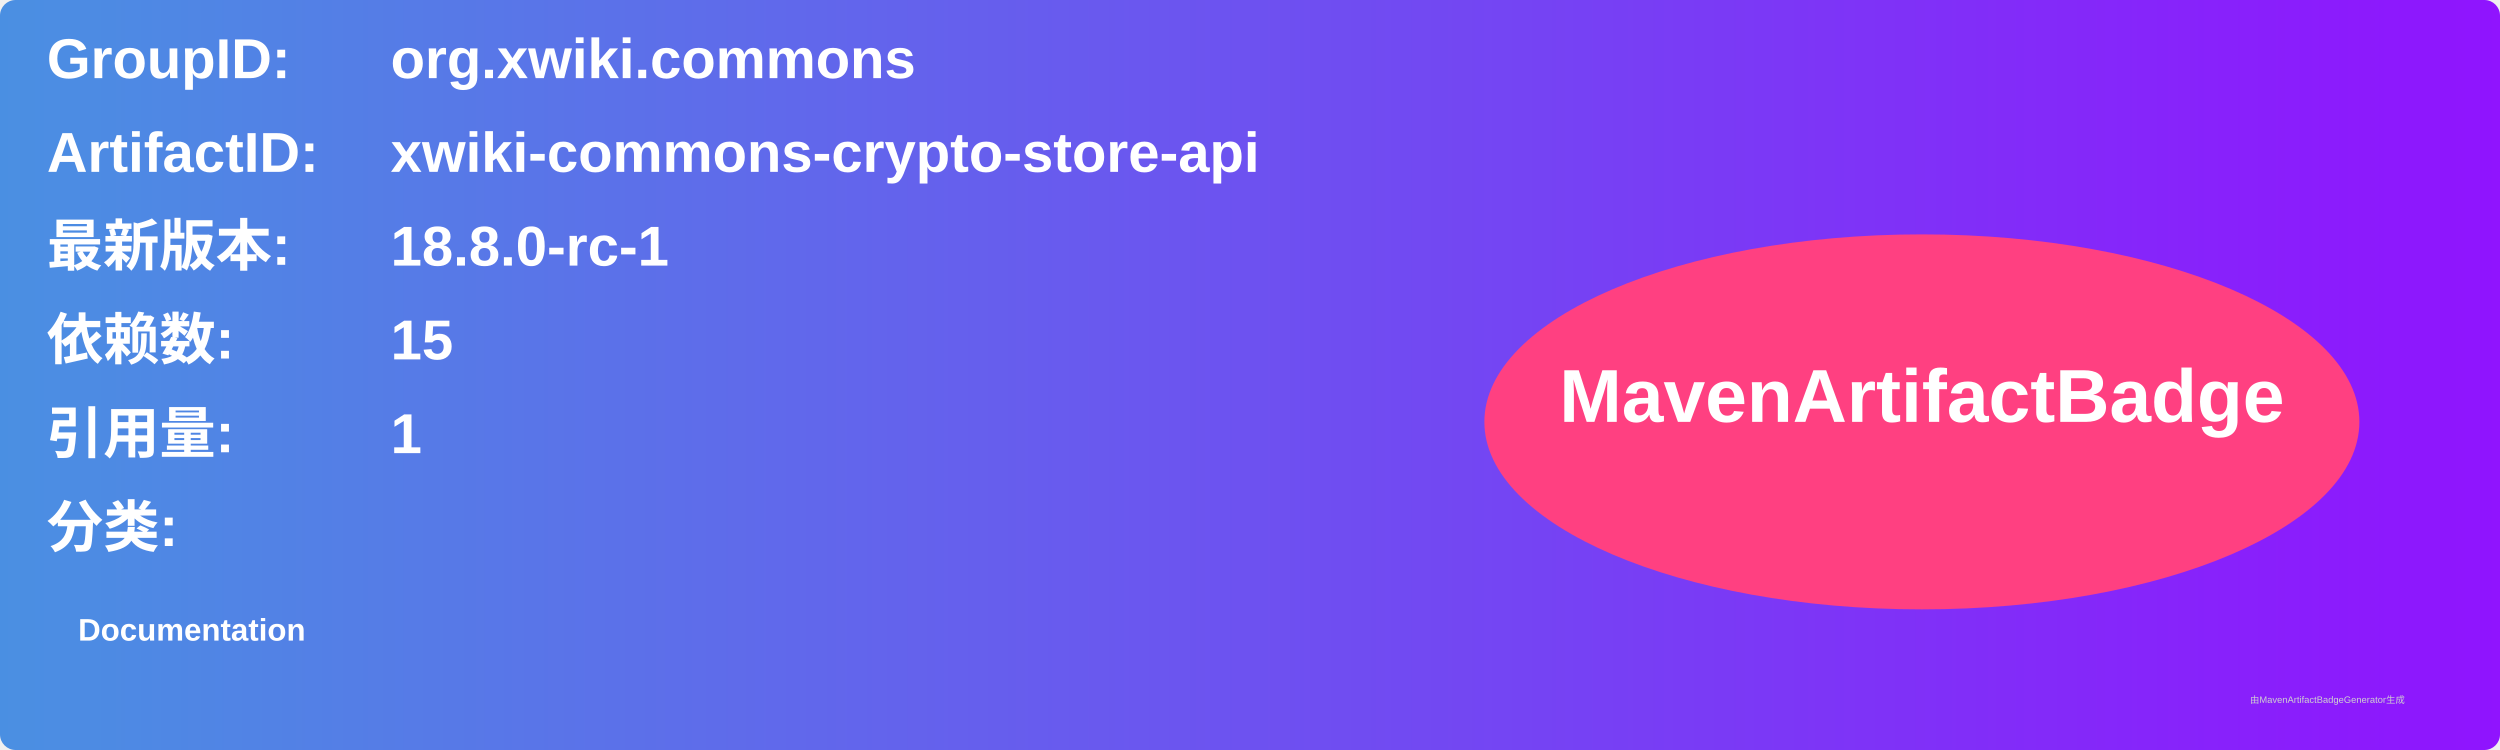
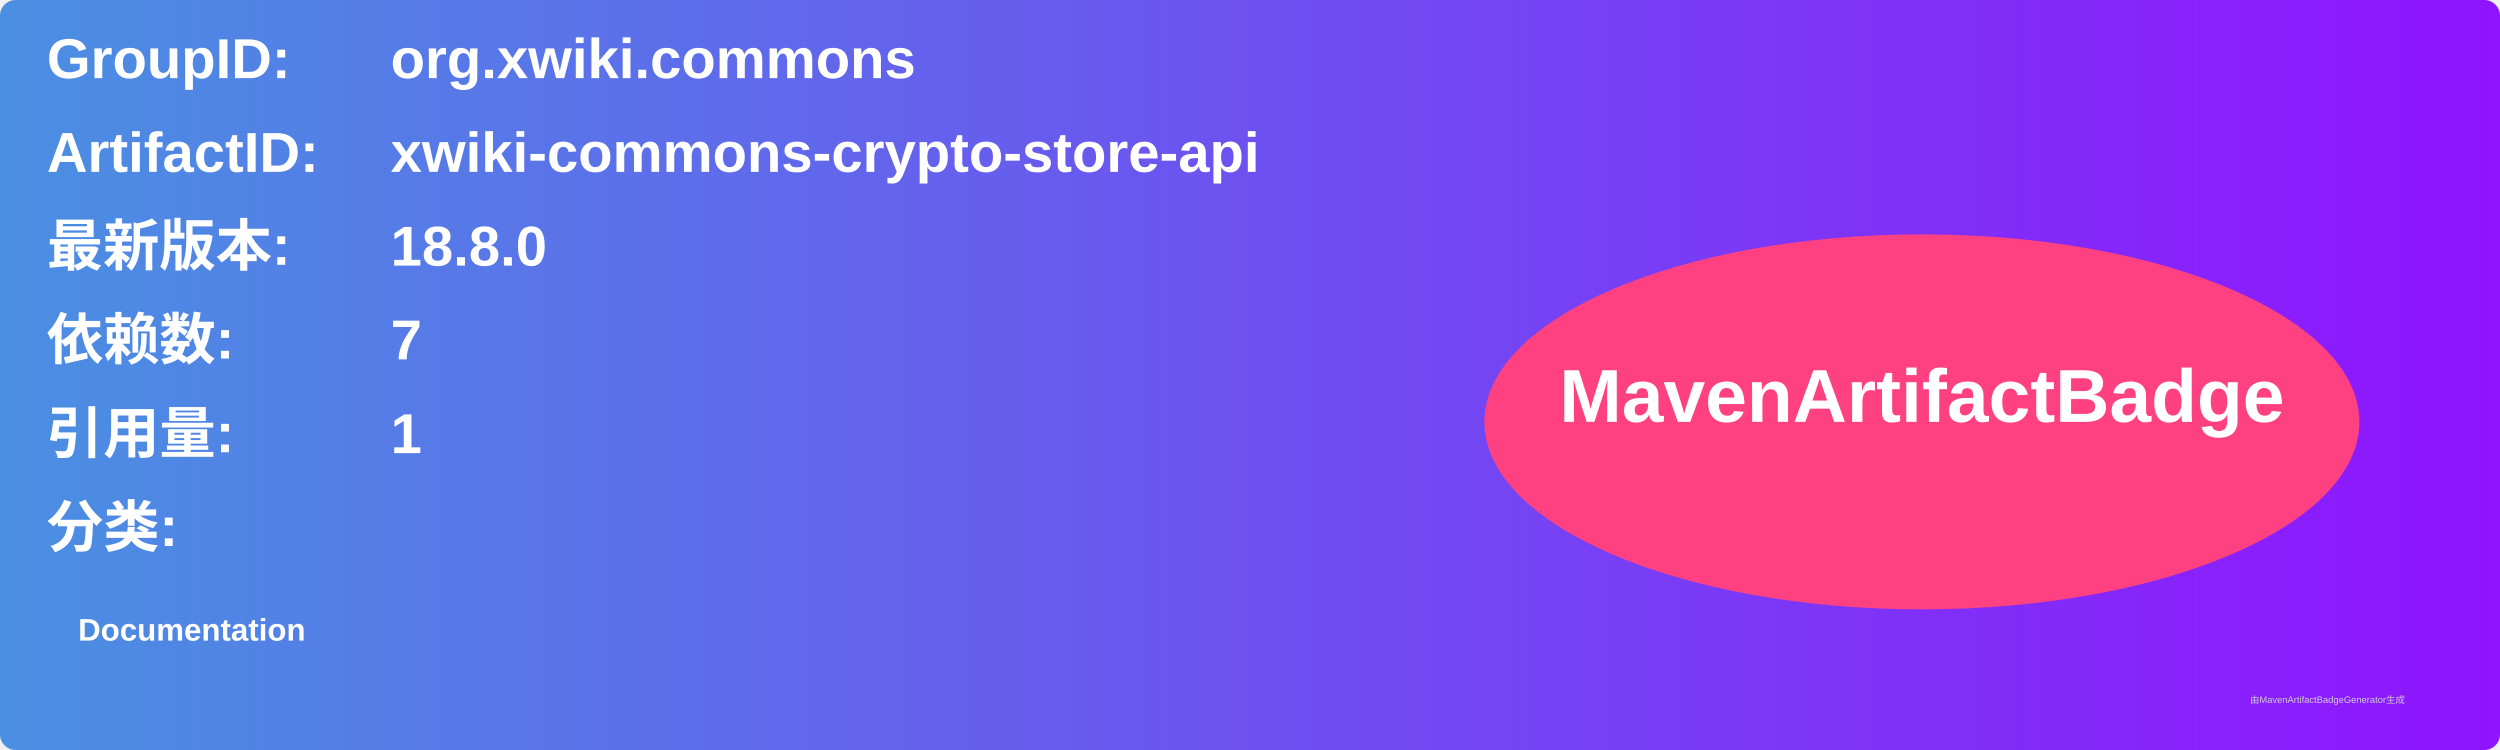
<svg xmlns="http://www.w3.org/2000/svg" width="800" height="240" viewBox="0 0 800 240">
  <linearGradient id="grad" x1="0%" y1="0%" x2="100%" y2="0%">
    <stop offset="0%" stop-color="#4a90e2" />
    <stop offset="100%" stop-color="#9013fe" />
  </linearGradient>
  <rect width="100%" height="100%" rx="5" ry="5" fill="url(#grad)" />
  <g transform="translate(15, 15)">
    <text x="0" y="10" font-family="Arial" font-size="18" fill="white" font-weight="bold" width="260">GroupID:</text>
    <text x="110" y="10" font-family="Arial" font-size="18" fill="white" font-weight="bold" width="460">org.xwiki.commons</text>
    <text x="0" y="40" font-family="Arial" font-size="18" fill="white" font-weight="bold" width="260">ArtifactID:</text>
    <text x="110" y="40" font-family="Arial" font-size="18" fill="white" font-weight="bold" width="460">xwiki-commons-crypto-store-api</text>
    <text x="0" y="70" font-family="Arial" font-size="18" fill="white" font-weight="bold">最新版本:</text>
    <text x="110" y="70" font-family="Arial" font-size="18" fill="white" font-weight="bold">
-       <tspan font-weight="bold">18.8.0-rc-1</tspan>
+       <tspan font-weight="bold">18.8.0</tspan>
    </text>
    <text x="0" y="100" font-family="Arial" font-size="18" fill="white" font-weight="bold">依赖数: </text>
    <text x="110" y="100" font-family="Arial" font-size="18" fill="white">
-       <tspan font-weight="bold">15</tspan>
+       <tspan font-weight="bold">7</tspan>
    </text>
    <text x="0" y="130" font-family="Arial" font-size="18" fill="white" font-weight="bold">引用量: </text>
    <text x="110" y="130" font-family="Arial" font-size="18" fill="white">
      <tspan font-weight="bold">1</tspan>
    </text>
    <text x="0" y="160" font-family="Arial" font-size="18" fill="white" font-weight="bold">分类:</text>
    <text x="10" y="190" font-family="Arial" font-size="10" fill="white">
      <tspan font-weight="bold">Documentation</tspan>
    </text>
    <ellipse cx="600" cy="120" rx="140" ry="60" fill="#ff4081" />
    <text x="600" y="120" text-anchor="middle" font-family="Arial" font-size="24" fill="white" font-weight="bold">MavenArtifactBadge</text>
  </g>
  <text x="720" y="225" font-family="Arial" font-size="3" fill="#d0d0d0">由MavenArtifactBadgeGenerator生成</text>
</svg>
